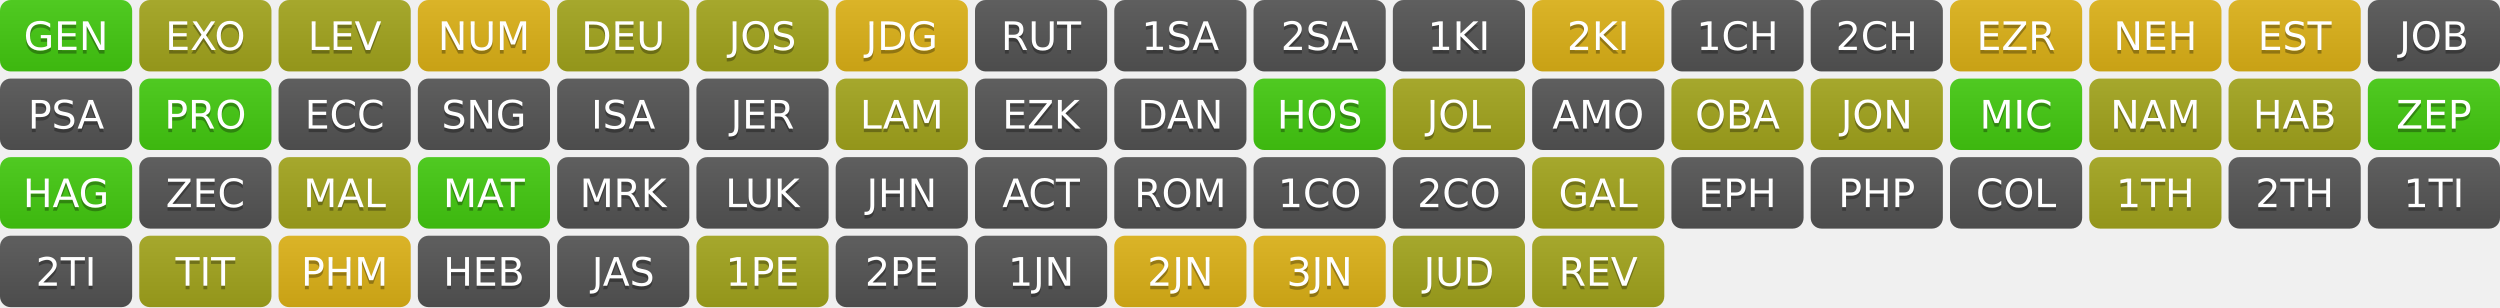
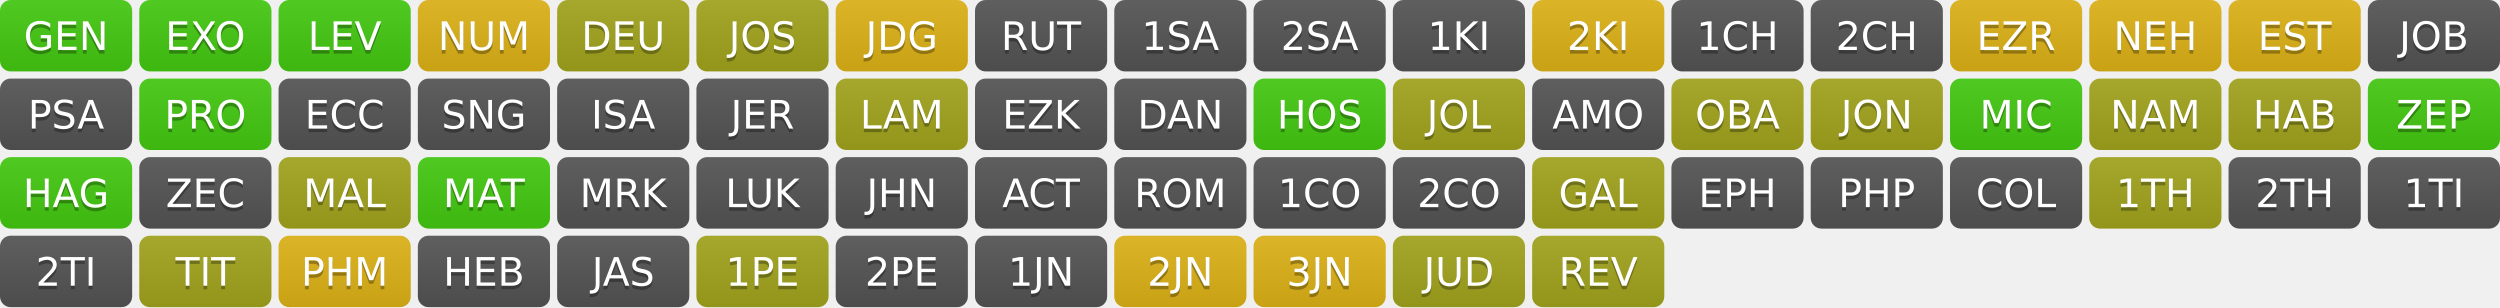
<svg xmlns="http://www.w3.org/2000/svg" width="700" height="86" role="img" aria-label="Progress">
  <linearGradient id="s" x2="0" y2="100%">
    <stop offset="0" stop-color="#bbb" stop-opacity=".1" />
    <stop offset="1" stop-opacity=".1" />
  </linearGradient>
  <clipPath id="r">
    <rect width="37" height="20" rx="3" fill="#fff" />
  </clipPath>
  <g transform="translate(0,0)">
    <g clip-path="url(#r)">
      <rect width="0" height="20" fill="#4c1" />
      <rect x="0" width="37" height="20" fill="#4c1" />
      <rect width="37" height="20" fill="url(#s)" />
    </g>
    <g fill="#fff" text-anchor="middle" font-family="Verdana,Geneva,DejaVu Sans,sans-serif" text-rendering="geometricPrecision" font-size="110">
      <text aria-hidden="true" x="185" y="150" fill="#010101" fill-opacity=".3" transform="scale(.1)" textLength="270">GEN</text>
      <text x="185" y="140" transform="scale(.1)" fill="#fff" textLength="270">GEN</text>
    </g>
  </g>
  <g transform="translate(39,0)">
    <g clip-path="url(#r)">
-       <rect width="0" height="20" fill="#a4a61d" />
-       <rect x="0" width="37" height="20" fill="#a4a61d" />
+       <rect width="0" height="20" fill="#4c1" />
+       <rect x="0" width="37" height="20" fill="#4c1" />
      <rect width="37" height="20" fill="url(#s)" />
    </g>
    <g fill="#fff" text-anchor="middle" font-family="Verdana,Geneva,DejaVu Sans,sans-serif" text-rendering="geometricPrecision" font-size="110">
      <text aria-hidden="true" x="185" y="150" fill="#010101" fill-opacity=".3" transform="scale(.1)" textLength="270">EXO</text>
      <text x="185" y="140" transform="scale(.1)" fill="#fff" textLength="270">EXO</text>
    </g>
  </g>
  <g transform="translate(78,0)">
    <g clip-path="url(#r)">
-       <rect width="0" height="20" fill="#a4a61d" />
-       <rect x="0" width="37" height="20" fill="#a4a61d" />
+       <rect width="0" height="20" fill="#4c1" />
+       <rect x="0" width="37" height="20" fill="#4c1" />
      <rect width="37" height="20" fill="url(#s)" />
    </g>
    <g fill="#fff" text-anchor="middle" font-family="Verdana,Geneva,DejaVu Sans,sans-serif" text-rendering="geometricPrecision" font-size="110">
      <text aria-hidden="true" x="185" y="150" fill="#010101" fill-opacity=".3" transform="scale(.1)" textLength="270">LEV</text>
      <text x="185" y="140" transform="scale(.1)" fill="#fff" textLength="270">LEV</text>
    </g>
  </g>
  <g transform="translate(117,0)">
    <g clip-path="url(#r)">
      <rect width="0" height="20" fill="#dfb317" />
      <rect x="0" width="37" height="20" fill="#dfb317" />
      <rect width="37" height="20" fill="url(#s)" />
    </g>
    <g fill="#fff" text-anchor="middle" font-family="Verdana,Geneva,DejaVu Sans,sans-serif" text-rendering="geometricPrecision" font-size="110">
      <text aria-hidden="true" x="185" y="150" fill="#010101" fill-opacity=".3" transform="scale(.1)" textLength="270">NUM</text>
      <text x="185" y="140" transform="scale(.1)" fill="#fff" textLength="270">NUM</text>
    </g>
  </g>
  <g transform="translate(156,0)">
    <g clip-path="url(#r)">
      <rect width="0" height="20" fill="#a4a61d" />
      <rect x="0" width="37" height="20" fill="#a4a61d" />
      <rect width="37" height="20" fill="url(#s)" />
    </g>
    <g fill="#fff" text-anchor="middle" font-family="Verdana,Geneva,DejaVu Sans,sans-serif" text-rendering="geometricPrecision" font-size="110">
      <text aria-hidden="true" x="185" y="150" fill="#010101" fill-opacity=".3" transform="scale(.1)" textLength="270">DEU</text>
      <text x="185" y="140" transform="scale(.1)" fill="#fff" textLength="270">DEU</text>
    </g>
  </g>
  <g transform="translate(195,0)">
    <g clip-path="url(#r)">
      <rect width="0" height="20" fill="#a4a61d" />
      <rect x="0" width="37" height="20" fill="#a4a61d" />
      <rect width="37" height="20" fill="url(#s)" />
    </g>
    <g fill="#fff" text-anchor="middle" font-family="Verdana,Geneva,DejaVu Sans,sans-serif" text-rendering="geometricPrecision" font-size="110">
      <text aria-hidden="true" x="185" y="150" fill="#010101" fill-opacity=".3" transform="scale(.1)" textLength="270">JOS</text>
      <text x="185" y="140" transform="scale(.1)" fill="#fff" textLength="270">JOS</text>
    </g>
  </g>
  <g transform="translate(234,0)">
    <g clip-path="url(#r)">
      <rect width="0" height="20" fill="#dfb317" />
      <rect x="0" width="37" height="20" fill="#dfb317" />
      <rect width="37" height="20" fill="url(#s)" />
    </g>
    <g fill="#fff" text-anchor="middle" font-family="Verdana,Geneva,DejaVu Sans,sans-serif" text-rendering="geometricPrecision" font-size="110">
      <text aria-hidden="true" x="185" y="150" fill="#010101" fill-opacity=".3" transform="scale(.1)" textLength="270">JDG</text>
      <text x="185" y="140" transform="scale(.1)" fill="#fff" textLength="270">JDG</text>
    </g>
  </g>
  <g transform="translate(273,0)">
    <g clip-path="url(#r)">
      <rect width="0" height="20" fill="#555" />
      <rect x="0" width="37" height="20" fill="#555" />
      <rect width="37" height="20" fill="url(#s)" />
    </g>
    <g fill="#fff" text-anchor="middle" font-family="Verdana,Geneva,DejaVu Sans,sans-serif" text-rendering="geometricPrecision" font-size="110">
      <text aria-hidden="true" x="185" y="150" fill="#010101" fill-opacity=".3" transform="scale(.1)" textLength="270">RUT</text>
      <text x="185" y="140" transform="scale(.1)" fill="#fff" textLength="270">RUT</text>
    </g>
  </g>
  <g transform="translate(312,0)">
    <g clip-path="url(#r)">
      <rect width="0" height="20" fill="#555" />
      <rect x="0" width="37" height="20" fill="#555" />
      <rect width="37" height="20" fill="url(#s)" />
    </g>
    <g fill="#fff" text-anchor="middle" font-family="Verdana,Geneva,DejaVu Sans,sans-serif" text-rendering="geometricPrecision" font-size="110">
      <text aria-hidden="true" x="185" y="150" fill="#010101" fill-opacity=".3" transform="scale(.1)" textLength="270">1SA</text>
      <text x="185" y="140" transform="scale(.1)" fill="#fff" textLength="270">1SA</text>
    </g>
  </g>
  <g transform="translate(351,0)">
    <g clip-path="url(#r)">
      <rect width="0" height="20" fill="#555" />
      <rect x="0" width="37" height="20" fill="#555" />
      <rect width="37" height="20" fill="url(#s)" />
    </g>
    <g fill="#fff" text-anchor="middle" font-family="Verdana,Geneva,DejaVu Sans,sans-serif" text-rendering="geometricPrecision" font-size="110">
      <text aria-hidden="true" x="185" y="150" fill="#010101" fill-opacity=".3" transform="scale(.1)" textLength="270">2SA</text>
      <text x="185" y="140" transform="scale(.1)" fill="#fff" textLength="270">2SA</text>
    </g>
  </g>
  <g transform="translate(390,0)">
    <g clip-path="url(#r)">
      <rect width="0" height="20" fill="#555" />
      <rect x="0" width="37" height="20" fill="#555" />
      <rect width="37" height="20" fill="url(#s)" />
    </g>
    <g fill="#fff" text-anchor="middle" font-family="Verdana,Geneva,DejaVu Sans,sans-serif" text-rendering="geometricPrecision" font-size="110">
      <text aria-hidden="true" x="185" y="150" fill="#010101" fill-opacity=".3" transform="scale(.1)" textLength="270">1KI</text>
      <text x="185" y="140" transform="scale(.1)" fill="#fff" textLength="270">1KI</text>
    </g>
  </g>
  <g transform="translate(429,0)">
    <g clip-path="url(#r)">
      <rect width="0" height="20" fill="#dfb317" />
      <rect x="0" width="37" height="20" fill="#dfb317" />
      <rect width="37" height="20" fill="url(#s)" />
    </g>
    <g fill="#fff" text-anchor="middle" font-family="Verdana,Geneva,DejaVu Sans,sans-serif" text-rendering="geometricPrecision" font-size="110">
      <text aria-hidden="true" x="185" y="150" fill="#010101" fill-opacity=".3" transform="scale(.1)" textLength="270">2KI</text>
      <text x="185" y="140" transform="scale(.1)" fill="#fff" textLength="270">2KI</text>
    </g>
  </g>
  <g transform="translate(468,0)">
    <g clip-path="url(#r)">
      <rect width="0" height="20" fill="#555" />
      <rect x="0" width="37" height="20" fill="#555" />
      <rect width="37" height="20" fill="url(#s)" />
    </g>
    <g fill="#fff" text-anchor="middle" font-family="Verdana,Geneva,DejaVu Sans,sans-serif" text-rendering="geometricPrecision" font-size="110">
      <text aria-hidden="true" x="185" y="150" fill="#010101" fill-opacity=".3" transform="scale(.1)" textLength="270">1CH</text>
      <text x="185" y="140" transform="scale(.1)" fill="#fff" textLength="270">1CH</text>
    </g>
  </g>
  <g transform="translate(507,0)">
    <g clip-path="url(#r)">
      <rect width="0" height="20" fill="#555" />
      <rect x="0" width="37" height="20" fill="#555" />
      <rect width="37" height="20" fill="url(#s)" />
    </g>
    <g fill="#fff" text-anchor="middle" font-family="Verdana,Geneva,DejaVu Sans,sans-serif" text-rendering="geometricPrecision" font-size="110">
      <text aria-hidden="true" x="185" y="150" fill="#010101" fill-opacity=".3" transform="scale(.1)" textLength="270">2CH</text>
      <text x="185" y="140" transform="scale(.1)" fill="#fff" textLength="270">2CH</text>
    </g>
  </g>
  <g transform="translate(546,0)">
    <g clip-path="url(#r)">
      <rect width="0" height="20" fill="#dfb317" />
      <rect x="0" width="37" height="20" fill="#dfb317" />
      <rect width="37" height="20" fill="url(#s)" />
    </g>
    <g fill="#fff" text-anchor="middle" font-family="Verdana,Geneva,DejaVu Sans,sans-serif" text-rendering="geometricPrecision" font-size="110">
      <text aria-hidden="true" x="185" y="150" fill="#010101" fill-opacity=".3" transform="scale(.1)" textLength="270">EZR</text>
      <text x="185" y="140" transform="scale(.1)" fill="#fff" textLength="270">EZR</text>
    </g>
  </g>
  <g transform="translate(585,0)">
    <g clip-path="url(#r)">
      <rect width="0" height="20" fill="#dfb317" />
      <rect x="0" width="37" height="20" fill="#dfb317" />
      <rect width="37" height="20" fill="url(#s)" />
    </g>
    <g fill="#fff" text-anchor="middle" font-family="Verdana,Geneva,DejaVu Sans,sans-serif" text-rendering="geometricPrecision" font-size="110">
      <text aria-hidden="true" x="185" y="150" fill="#010101" fill-opacity=".3" transform="scale(.1)" textLength="270">NEH</text>
      <text x="185" y="140" transform="scale(.1)" fill="#fff" textLength="270">NEH</text>
    </g>
  </g>
  <g transform="translate(624,0)">
    <g clip-path="url(#r)">
      <rect width="0" height="20" fill="#dfb317" />
      <rect x="0" width="37" height="20" fill="#dfb317" />
      <rect width="37" height="20" fill="url(#s)" />
    </g>
    <g fill="#fff" text-anchor="middle" font-family="Verdana,Geneva,DejaVu Sans,sans-serif" text-rendering="geometricPrecision" font-size="110">
      <text aria-hidden="true" x="185" y="150" fill="#010101" fill-opacity=".3" transform="scale(.1)" textLength="270">EST</text>
      <text x="185" y="140" transform="scale(.1)" fill="#fff" textLength="270">EST</text>
    </g>
  </g>
  <g transform="translate(663,0)">
    <g clip-path="url(#r)">
      <rect width="0" height="20" fill="#555" />
      <rect x="0" width="37" height="20" fill="#555" />
      <rect width="37" height="20" fill="url(#s)" />
    </g>
    <g fill="#fff" text-anchor="middle" font-family="Verdana,Geneva,DejaVu Sans,sans-serif" text-rendering="geometricPrecision" font-size="110">
      <text aria-hidden="true" x="185" y="150" fill="#010101" fill-opacity=".3" transform="scale(.1)" textLength="270">JOB</text>
      <text x="185" y="140" transform="scale(.1)" fill="#fff" textLength="270">JOB</text>
    </g>
  </g>
  <g transform="translate(0,22)">
    <g clip-path="url(#r)">
      <rect width="0" height="20" fill="#555" />
      <rect x="0" width="37" height="20" fill="#555" />
      <rect width="37" height="20" fill="url(#s)" />
    </g>
    <g fill="#fff" text-anchor="middle" font-family="Verdana,Geneva,DejaVu Sans,sans-serif" text-rendering="geometricPrecision" font-size="110">
      <text aria-hidden="true" x="185" y="150" fill="#010101" fill-opacity=".3" transform="scale(.1)" textLength="270">PSA</text>
      <text x="185" y="140" transform="scale(.1)" fill="#fff" textLength="270">PSA</text>
    </g>
  </g>
  <g transform="translate(39,22)">
    <g clip-path="url(#r)">
      <rect width="0" height="20" fill="#4c1" />
      <rect x="0" width="37" height="20" fill="#4c1" />
      <rect width="37" height="20" fill="url(#s)" />
    </g>
    <g fill="#fff" text-anchor="middle" font-family="Verdana,Geneva,DejaVu Sans,sans-serif" text-rendering="geometricPrecision" font-size="110">
      <text aria-hidden="true" x="185" y="150" fill="#010101" fill-opacity=".3" transform="scale(.1)" textLength="270">PRO</text>
      <text x="185" y="140" transform="scale(.1)" fill="#fff" textLength="270">PRO</text>
    </g>
  </g>
  <g transform="translate(78,22)">
    <g clip-path="url(#r)">
      <rect width="0" height="20" fill="#555" />
      <rect x="0" width="37" height="20" fill="#555" />
      <rect width="37" height="20" fill="url(#s)" />
    </g>
    <g fill="#fff" text-anchor="middle" font-family="Verdana,Geneva,DejaVu Sans,sans-serif" text-rendering="geometricPrecision" font-size="110">
      <text aria-hidden="true" x="185" y="150" fill="#010101" fill-opacity=".3" transform="scale(.1)" textLength="270">ECC</text>
      <text x="185" y="140" transform="scale(.1)" fill="#fff" textLength="270">ECC</text>
    </g>
  </g>
  <g transform="translate(117,22)">
    <g clip-path="url(#r)">
      <rect width="0" height="20" fill="#555" />
      <rect x="0" width="37" height="20" fill="#555" />
      <rect width="37" height="20" fill="url(#s)" />
    </g>
    <g fill="#fff" text-anchor="middle" font-family="Verdana,Geneva,DejaVu Sans,sans-serif" text-rendering="geometricPrecision" font-size="110">
      <text aria-hidden="true" x="185" y="150" fill="#010101" fill-opacity=".3" transform="scale(.1)" textLength="270">SNG</text>
      <text x="185" y="140" transform="scale(.1)" fill="#fff" textLength="270">SNG</text>
    </g>
  </g>
  <g transform="translate(156,22)">
    <g clip-path="url(#r)">
      <rect width="0" height="20" fill="#555" />
      <rect x="0" width="37" height="20" fill="#555" />
      <rect width="37" height="20" fill="url(#s)" />
    </g>
    <g fill="#fff" text-anchor="middle" font-family="Verdana,Geneva,DejaVu Sans,sans-serif" text-rendering="geometricPrecision" font-size="110">
      <text aria-hidden="true" x="185" y="150" fill="#010101" fill-opacity=".3" transform="scale(.1)" textLength="270">ISA</text>
      <text x="185" y="140" transform="scale(.1)" fill="#fff" textLength="270">ISA</text>
    </g>
  </g>
  <g transform="translate(195,22)">
    <g clip-path="url(#r)">
      <rect width="0" height="20" fill="#555" />
      <rect x="0" width="37" height="20" fill="#555" />
      <rect width="37" height="20" fill="url(#s)" />
    </g>
    <g fill="#fff" text-anchor="middle" font-family="Verdana,Geneva,DejaVu Sans,sans-serif" text-rendering="geometricPrecision" font-size="110">
      <text aria-hidden="true" x="185" y="150" fill="#010101" fill-opacity=".3" transform="scale(.1)" textLength="270">JER</text>
      <text x="185" y="140" transform="scale(.1)" fill="#fff" textLength="270">JER</text>
    </g>
  </g>
  <g transform="translate(234,22)">
    <g clip-path="url(#r)">
      <rect width="0" height="20" fill="#a4a61d" />
      <rect x="0" width="37" height="20" fill="#a4a61d" />
      <rect width="37" height="20" fill="url(#s)" />
    </g>
    <g fill="#fff" text-anchor="middle" font-family="Verdana,Geneva,DejaVu Sans,sans-serif" text-rendering="geometricPrecision" font-size="110">
      <text aria-hidden="true" x="185" y="150" fill="#010101" fill-opacity=".3" transform="scale(.1)" textLength="270">LAM</text>
      <text x="185" y="140" transform="scale(.1)" fill="#fff" textLength="270">LAM</text>
    </g>
  </g>
  <g transform="translate(273,22)">
    <g clip-path="url(#r)">
      <rect width="0" height="20" fill="#555" />
      <rect x="0" width="37" height="20" fill="#555" />
      <rect width="37" height="20" fill="url(#s)" />
    </g>
    <g fill="#fff" text-anchor="middle" font-family="Verdana,Geneva,DejaVu Sans,sans-serif" text-rendering="geometricPrecision" font-size="110">
      <text aria-hidden="true" x="185" y="150" fill="#010101" fill-opacity=".3" transform="scale(.1)" textLength="270">EZK</text>
      <text x="185" y="140" transform="scale(.1)" fill="#fff" textLength="270">EZK</text>
    </g>
  </g>
  <g transform="translate(312,22)">
    <g clip-path="url(#r)">
      <rect width="0" height="20" fill="#555" />
      <rect x="0" width="37" height="20" fill="#555" />
      <rect width="37" height="20" fill="url(#s)" />
    </g>
    <g fill="#fff" text-anchor="middle" font-family="Verdana,Geneva,DejaVu Sans,sans-serif" text-rendering="geometricPrecision" font-size="110">
      <text aria-hidden="true" x="185" y="150" fill="#010101" fill-opacity=".3" transform="scale(.1)" textLength="270">DAN</text>
      <text x="185" y="140" transform="scale(.1)" fill="#fff" textLength="270">DAN</text>
    </g>
  </g>
  <g transform="translate(351,22)">
    <g clip-path="url(#r)">
      <rect width="0" height="20" fill="#4c1" />
      <rect x="0" width="37" height="20" fill="#4c1" />
      <rect width="37" height="20" fill="url(#s)" />
    </g>
    <g fill="#fff" text-anchor="middle" font-family="Verdana,Geneva,DejaVu Sans,sans-serif" text-rendering="geometricPrecision" font-size="110">
      <text aria-hidden="true" x="185" y="150" fill="#010101" fill-opacity=".3" transform="scale(.1)" textLength="270">HOS</text>
      <text x="185" y="140" transform="scale(.1)" fill="#fff" textLength="270">HOS</text>
    </g>
  </g>
  <g transform="translate(390,22)">
    <g clip-path="url(#r)">
      <rect width="0" height="20" fill="#a4a61d" />
      <rect x="0" width="37" height="20" fill="#a4a61d" />
      <rect width="37" height="20" fill="url(#s)" />
    </g>
    <g fill="#fff" text-anchor="middle" font-family="Verdana,Geneva,DejaVu Sans,sans-serif" text-rendering="geometricPrecision" font-size="110">
      <text aria-hidden="true" x="185" y="150" fill="#010101" fill-opacity=".3" transform="scale(.1)" textLength="270">JOL</text>
      <text x="185" y="140" transform="scale(.1)" fill="#fff" textLength="270">JOL</text>
    </g>
  </g>
  <g transform="translate(429,22)">
    <g clip-path="url(#r)">
      <rect width="0" height="20" fill="#555" />
      <rect x="0" width="37" height="20" fill="#555" />
      <rect width="37" height="20" fill="url(#s)" />
    </g>
    <g fill="#fff" text-anchor="middle" font-family="Verdana,Geneva,DejaVu Sans,sans-serif" text-rendering="geometricPrecision" font-size="110">
      <text aria-hidden="true" x="185" y="150" fill="#010101" fill-opacity=".3" transform="scale(.1)" textLength="270">AMO</text>
      <text x="185" y="140" transform="scale(.1)" fill="#fff" textLength="270">AMO</text>
    </g>
  </g>
  <g transform="translate(468,22)">
    <g clip-path="url(#r)">
      <rect width="0" height="20" fill="#a4a61d" />
      <rect x="0" width="37" height="20" fill="#a4a61d" />
      <rect width="37" height="20" fill="url(#s)" />
    </g>
    <g fill="#fff" text-anchor="middle" font-family="Verdana,Geneva,DejaVu Sans,sans-serif" text-rendering="geometricPrecision" font-size="110">
      <text aria-hidden="true" x="185" y="150" fill="#010101" fill-opacity=".3" transform="scale(.1)" textLength="270">OBA</text>
      <text x="185" y="140" transform="scale(.1)" fill="#fff" textLength="270">OBA</text>
    </g>
  </g>
  <g transform="translate(507,22)">
    <g clip-path="url(#r)">
      <rect width="0" height="20" fill="#a4a61d" />
      <rect x="0" width="37" height="20" fill="#a4a61d" />
      <rect width="37" height="20" fill="url(#s)" />
    </g>
    <g fill="#fff" text-anchor="middle" font-family="Verdana,Geneva,DejaVu Sans,sans-serif" text-rendering="geometricPrecision" font-size="110">
      <text aria-hidden="true" x="185" y="150" fill="#010101" fill-opacity=".3" transform="scale(.1)" textLength="270">JON</text>
      <text x="185" y="140" transform="scale(.1)" fill="#fff" textLength="270">JON</text>
    </g>
  </g>
  <g transform="translate(546,22)">
    <g clip-path="url(#r)">
      <rect width="0" height="20" fill="#4c1" />
      <rect x="0" width="37" height="20" fill="#4c1" />
      <rect width="37" height="20" fill="url(#s)" />
    </g>
    <g fill="#fff" text-anchor="middle" font-family="Verdana,Geneva,DejaVu Sans,sans-serif" text-rendering="geometricPrecision" font-size="110">
      <text aria-hidden="true" x="185" y="150" fill="#010101" fill-opacity=".3" transform="scale(.1)" textLength="270">MIC</text>
      <text x="185" y="140" transform="scale(.1)" fill="#fff" textLength="270">MIC</text>
    </g>
  </g>
  <g transform="translate(585,22)">
    <g clip-path="url(#r)">
      <rect width="0" height="20" fill="#a4a61d" />
      <rect x="0" width="37" height="20" fill="#a4a61d" />
      <rect width="37" height="20" fill="url(#s)" />
    </g>
    <g fill="#fff" text-anchor="middle" font-family="Verdana,Geneva,DejaVu Sans,sans-serif" text-rendering="geometricPrecision" font-size="110">
      <text aria-hidden="true" x="185" y="150" fill="#010101" fill-opacity=".3" transform="scale(.1)" textLength="270">NAM</text>
      <text x="185" y="140" transform="scale(.1)" fill="#fff" textLength="270">NAM</text>
    </g>
  </g>
  <g transform="translate(624,22)">
    <g clip-path="url(#r)">
      <rect width="0" height="20" fill="#a4a61d" />
      <rect x="0" width="37" height="20" fill="#a4a61d" />
      <rect width="37" height="20" fill="url(#s)" />
    </g>
    <g fill="#fff" text-anchor="middle" font-family="Verdana,Geneva,DejaVu Sans,sans-serif" text-rendering="geometricPrecision" font-size="110">
      <text aria-hidden="true" x="185" y="150" fill="#010101" fill-opacity=".3" transform="scale(.1)" textLength="270">HAB</text>
      <text x="185" y="140" transform="scale(.1)" fill="#fff" textLength="270">HAB</text>
    </g>
  </g>
  <g transform="translate(663,22)">
    <g clip-path="url(#r)">
      <rect width="0" height="20" fill="#4c1" />
      <rect x="0" width="37" height="20" fill="#4c1" />
      <rect width="37" height="20" fill="url(#s)" />
    </g>
    <g fill="#fff" text-anchor="middle" font-family="Verdana,Geneva,DejaVu Sans,sans-serif" text-rendering="geometricPrecision" font-size="110">
      <text aria-hidden="true" x="185" y="150" fill="#010101" fill-opacity=".3" transform="scale(.1)" textLength="270">ZEP</text>
      <text x="185" y="140" transform="scale(.1)" fill="#fff" textLength="270">ZEP</text>
    </g>
  </g>
  <g transform="translate(0,44)">
    <g clip-path="url(#r)">
      <rect width="0" height="20" fill="#4c1" />
      <rect x="0" width="37" height="20" fill="#4c1" />
      <rect width="37" height="20" fill="url(#s)" />
    </g>
    <g fill="#fff" text-anchor="middle" font-family="Verdana,Geneva,DejaVu Sans,sans-serif" text-rendering="geometricPrecision" font-size="110">
      <text aria-hidden="true" x="185" y="150" fill="#010101" fill-opacity=".3" transform="scale(.1)" textLength="270">HAG</text>
      <text x="185" y="140" transform="scale(.1)" fill="#fff" textLength="270">HAG</text>
    </g>
  </g>
  <g transform="translate(39,44)">
    <g clip-path="url(#r)">
      <rect width="0" height="20" fill="#555" />
      <rect x="0" width="37" height="20" fill="#555" />
      <rect width="37" height="20" fill="url(#s)" />
    </g>
    <g fill="#fff" text-anchor="middle" font-family="Verdana,Geneva,DejaVu Sans,sans-serif" text-rendering="geometricPrecision" font-size="110">
      <text aria-hidden="true" x="185" y="150" fill="#010101" fill-opacity=".3" transform="scale(.1)" textLength="270">ZEC</text>
      <text x="185" y="140" transform="scale(.1)" fill="#fff" textLength="270">ZEC</text>
    </g>
  </g>
  <g transform="translate(78,44)">
    <g clip-path="url(#r)">
      <rect width="0" height="20" fill="#a4a61d" />
      <rect x="0" width="37" height="20" fill="#a4a61d" />
      <rect width="37" height="20" fill="url(#s)" />
    </g>
    <g fill="#fff" text-anchor="middle" font-family="Verdana,Geneva,DejaVu Sans,sans-serif" text-rendering="geometricPrecision" font-size="110">
      <text aria-hidden="true" x="185" y="150" fill="#010101" fill-opacity=".3" transform="scale(.1)" textLength="270">MAL</text>
      <text x="185" y="140" transform="scale(.1)" fill="#fff" textLength="270">MAL</text>
    </g>
  </g>
  <g transform="translate(117,44)">
    <g clip-path="url(#r)">
      <rect width="0" height="20" fill="#4c1" />
      <rect x="0" width="37" height="20" fill="#4c1" />
      <rect width="37" height="20" fill="url(#s)" />
    </g>
    <g fill="#fff" text-anchor="middle" font-family="Verdana,Geneva,DejaVu Sans,sans-serif" text-rendering="geometricPrecision" font-size="110">
      <text aria-hidden="true" x="185" y="150" fill="#010101" fill-opacity=".3" transform="scale(.1)" textLength="270">MAT</text>
      <text x="185" y="140" transform="scale(.1)" fill="#fff" textLength="270">MAT</text>
    </g>
  </g>
  <g transform="translate(156,44)">
    <g clip-path="url(#r)">
      <rect width="0" height="20" fill="#555" />
      <rect x="0" width="37" height="20" fill="#555" />
      <rect width="37" height="20" fill="url(#s)" />
    </g>
    <g fill="#fff" text-anchor="middle" font-family="Verdana,Geneva,DejaVu Sans,sans-serif" text-rendering="geometricPrecision" font-size="110">
      <text aria-hidden="true" x="185" y="150" fill="#010101" fill-opacity=".3" transform="scale(.1)" textLength="270">MRK</text>
      <text x="185" y="140" transform="scale(.1)" fill="#fff" textLength="270">MRK</text>
    </g>
  </g>
  <g transform="translate(195,44)">
    <g clip-path="url(#r)">
      <rect width="0" height="20" fill="#555" />
      <rect x="0" width="37" height="20" fill="#555" />
      <rect width="37" height="20" fill="url(#s)" />
    </g>
    <g fill="#fff" text-anchor="middle" font-family="Verdana,Geneva,DejaVu Sans,sans-serif" text-rendering="geometricPrecision" font-size="110">
      <text aria-hidden="true" x="185" y="150" fill="#010101" fill-opacity=".3" transform="scale(.1)" textLength="270">LUK</text>
      <text x="185" y="140" transform="scale(.1)" fill="#fff" textLength="270">LUK</text>
    </g>
  </g>
  <g transform="translate(234,44)">
    <g clip-path="url(#r)">
      <rect width="0" height="20" fill="#555" />
      <rect x="0" width="37" height="20" fill="#555" />
      <rect width="37" height="20" fill="url(#s)" />
    </g>
    <g fill="#fff" text-anchor="middle" font-family="Verdana,Geneva,DejaVu Sans,sans-serif" text-rendering="geometricPrecision" font-size="110">
      <text aria-hidden="true" x="185" y="150" fill="#010101" fill-opacity=".3" transform="scale(.1)" textLength="270">JHN</text>
      <text x="185" y="140" transform="scale(.1)" fill="#fff" textLength="270">JHN</text>
    </g>
  </g>
  <g transform="translate(273,44)">
    <g clip-path="url(#r)">
      <rect width="0" height="20" fill="#555" />
      <rect x="0" width="37" height="20" fill="#555" />
      <rect width="37" height="20" fill="url(#s)" />
    </g>
    <g fill="#fff" text-anchor="middle" font-family="Verdana,Geneva,DejaVu Sans,sans-serif" text-rendering="geometricPrecision" font-size="110">
      <text aria-hidden="true" x="185" y="150" fill="#010101" fill-opacity=".3" transform="scale(.1)" textLength="270">ACT</text>
      <text x="185" y="140" transform="scale(.1)" fill="#fff" textLength="270">ACT</text>
    </g>
  </g>
  <g transform="translate(312,44)">
    <g clip-path="url(#r)">
      <rect width="0" height="20" fill="#555" />
      <rect x="0" width="37" height="20" fill="#555" />
      <rect width="37" height="20" fill="url(#s)" />
    </g>
    <g fill="#fff" text-anchor="middle" font-family="Verdana,Geneva,DejaVu Sans,sans-serif" text-rendering="geometricPrecision" font-size="110">
      <text aria-hidden="true" x="185" y="150" fill="#010101" fill-opacity=".3" transform="scale(.1)" textLength="270">ROM</text>
      <text x="185" y="140" transform="scale(.1)" fill="#fff" textLength="270">ROM</text>
    </g>
  </g>
  <g transform="translate(351,44)">
    <g clip-path="url(#r)">
      <rect width="0" height="20" fill="#555" />
      <rect x="0" width="37" height="20" fill="#555" />
      <rect width="37" height="20" fill="url(#s)" />
    </g>
    <g fill="#fff" text-anchor="middle" font-family="Verdana,Geneva,DejaVu Sans,sans-serif" text-rendering="geometricPrecision" font-size="110">
      <text aria-hidden="true" x="185" y="150" fill="#010101" fill-opacity=".3" transform="scale(.1)" textLength="270">1CO</text>
      <text x="185" y="140" transform="scale(.1)" fill="#fff" textLength="270">1CO</text>
    </g>
  </g>
  <g transform="translate(390,44)">
    <g clip-path="url(#r)">
      <rect width="0" height="20" fill="#555" />
      <rect x="0" width="37" height="20" fill="#555" />
      <rect width="37" height="20" fill="url(#s)" />
    </g>
    <g fill="#fff" text-anchor="middle" font-family="Verdana,Geneva,DejaVu Sans,sans-serif" text-rendering="geometricPrecision" font-size="110">
      <text aria-hidden="true" x="185" y="150" fill="#010101" fill-opacity=".3" transform="scale(.1)" textLength="270">2CO</text>
      <text x="185" y="140" transform="scale(.1)" fill="#fff" textLength="270">2CO</text>
    </g>
  </g>
  <g transform="translate(429,44)">
    <g clip-path="url(#r)">
      <rect width="0" height="20" fill="#a4a61d" />
      <rect x="0" width="37" height="20" fill="#a4a61d" />
      <rect width="37" height="20" fill="url(#s)" />
    </g>
    <g fill="#fff" text-anchor="middle" font-family="Verdana,Geneva,DejaVu Sans,sans-serif" text-rendering="geometricPrecision" font-size="110">
      <text aria-hidden="true" x="185" y="150" fill="#010101" fill-opacity=".3" transform="scale(.1)" textLength="270">GAL</text>
      <text x="185" y="140" transform="scale(.1)" fill="#fff" textLength="270">GAL</text>
    </g>
  </g>
  <g transform="translate(468,44)">
    <g clip-path="url(#r)">
      <rect width="0" height="20" fill="#555" />
      <rect x="0" width="37" height="20" fill="#555" />
      <rect width="37" height="20" fill="url(#s)" />
    </g>
    <g fill="#fff" text-anchor="middle" font-family="Verdana,Geneva,DejaVu Sans,sans-serif" text-rendering="geometricPrecision" font-size="110">
      <text aria-hidden="true" x="185" y="150" fill="#010101" fill-opacity=".3" transform="scale(.1)" textLength="270">EPH</text>
      <text x="185" y="140" transform="scale(.1)" fill="#fff" textLength="270">EPH</text>
    </g>
  </g>
  <g transform="translate(507,44)">
    <g clip-path="url(#r)">
      <rect width="0" height="20" fill="#555" />
      <rect x="0" width="37" height="20" fill="#555" />
      <rect width="37" height="20" fill="url(#s)" />
    </g>
    <g fill="#fff" text-anchor="middle" font-family="Verdana,Geneva,DejaVu Sans,sans-serif" text-rendering="geometricPrecision" font-size="110">
      <text aria-hidden="true" x="185" y="150" fill="#010101" fill-opacity=".3" transform="scale(.1)" textLength="270">PHP</text>
      <text x="185" y="140" transform="scale(.1)" fill="#fff" textLength="270">PHP</text>
    </g>
  </g>
  <g transform="translate(546,44)">
    <g clip-path="url(#r)">
      <rect width="0" height="20" fill="#555" />
      <rect x="0" width="37" height="20" fill="#555" />
      <rect width="37" height="20" fill="url(#s)" />
    </g>
    <g fill="#fff" text-anchor="middle" font-family="Verdana,Geneva,DejaVu Sans,sans-serif" text-rendering="geometricPrecision" font-size="110">
      <text aria-hidden="true" x="185" y="150" fill="#010101" fill-opacity=".3" transform="scale(.1)" textLength="270">COL</text>
      <text x="185" y="140" transform="scale(.1)" fill="#fff" textLength="270">COL</text>
    </g>
  </g>
  <g transform="translate(585,44)">
    <g clip-path="url(#r)">
      <rect width="0" height="20" fill="#a4a61d" />
      <rect x="0" width="37" height="20" fill="#a4a61d" />
      <rect width="37" height="20" fill="url(#s)" />
    </g>
    <g fill="#fff" text-anchor="middle" font-family="Verdana,Geneva,DejaVu Sans,sans-serif" text-rendering="geometricPrecision" font-size="110">
      <text aria-hidden="true" x="185" y="150" fill="#010101" fill-opacity=".3" transform="scale(.1)" textLength="270">1TH</text>
      <text x="185" y="140" transform="scale(.1)" fill="#fff" textLength="270">1TH</text>
    </g>
  </g>
  <g transform="translate(624,44)">
    <g clip-path="url(#r)">
      <rect width="0" height="20" fill="#555" />
      <rect x="0" width="37" height="20" fill="#555" />
      <rect width="37" height="20" fill="url(#s)" />
    </g>
    <g fill="#fff" text-anchor="middle" font-family="Verdana,Geneva,DejaVu Sans,sans-serif" text-rendering="geometricPrecision" font-size="110">
      <text aria-hidden="true" x="185" y="150" fill="#010101" fill-opacity=".3" transform="scale(.1)" textLength="270">2TH</text>
      <text x="185" y="140" transform="scale(.1)" fill="#fff" textLength="270">2TH</text>
    </g>
  </g>
  <g transform="translate(663,44)">
    <g clip-path="url(#r)">
      <rect width="0" height="20" fill="#555" />
      <rect x="0" width="37" height="20" fill="#555" />
      <rect width="37" height="20" fill="url(#s)" />
    </g>
    <g fill="#fff" text-anchor="middle" font-family="Verdana,Geneva,DejaVu Sans,sans-serif" text-rendering="geometricPrecision" font-size="110">
      <text aria-hidden="true" x="185" y="150" fill="#010101" fill-opacity=".3" transform="scale(.1)" textLength="270">1TI</text>
      <text x="185" y="140" transform="scale(.1)" fill="#fff" textLength="270">1TI</text>
    </g>
  </g>
  <g transform="translate(0,66)">
    <g clip-path="url(#r)">
      <rect width="0" height="20" fill="#555" />
      <rect x="0" width="37" height="20" fill="#555" />
      <rect width="37" height="20" fill="url(#s)" />
    </g>
    <g fill="#fff" text-anchor="middle" font-family="Verdana,Geneva,DejaVu Sans,sans-serif" text-rendering="geometricPrecision" font-size="110">
      <text aria-hidden="true" x="185" y="150" fill="#010101" fill-opacity=".3" transform="scale(.1)" textLength="270">2TI</text>
      <text x="185" y="140" transform="scale(.1)" fill="#fff" textLength="270">2TI</text>
    </g>
  </g>
  <g transform="translate(39,66)">
    <g clip-path="url(#r)">
      <rect width="0" height="20" fill="#a4a61d" />
      <rect x="0" width="37" height="20" fill="#a4a61d" />
      <rect width="37" height="20" fill="url(#s)" />
    </g>
    <g fill="#fff" text-anchor="middle" font-family="Verdana,Geneva,DejaVu Sans,sans-serif" text-rendering="geometricPrecision" font-size="110">
      <text aria-hidden="true" x="185" y="150" fill="#010101" fill-opacity=".3" transform="scale(.1)" textLength="270">TIT</text>
      <text x="185" y="140" transform="scale(.1)" fill="#fff" textLength="270">TIT</text>
    </g>
  </g>
  <g transform="translate(78,66)">
    <g clip-path="url(#r)">
      <rect width="0" height="20" fill="#dfb317" />
      <rect x="0" width="37" height="20" fill="#dfb317" />
      <rect width="37" height="20" fill="url(#s)" />
    </g>
    <g fill="#fff" text-anchor="middle" font-family="Verdana,Geneva,DejaVu Sans,sans-serif" text-rendering="geometricPrecision" font-size="110">
      <text aria-hidden="true" x="185" y="150" fill="#010101" fill-opacity=".3" transform="scale(.1)" textLength="270">PHM</text>
      <text x="185" y="140" transform="scale(.1)" fill="#fff" textLength="270">PHM</text>
    </g>
  </g>
  <g transform="translate(117,66)">
    <g clip-path="url(#r)">
      <rect width="0" height="20" fill="#555" />
      <rect x="0" width="37" height="20" fill="#555" />
      <rect width="37" height="20" fill="url(#s)" />
    </g>
    <g fill="#fff" text-anchor="middle" font-family="Verdana,Geneva,DejaVu Sans,sans-serif" text-rendering="geometricPrecision" font-size="110">
      <text aria-hidden="true" x="185" y="150" fill="#010101" fill-opacity=".3" transform="scale(.1)" textLength="270">HEB</text>
      <text x="185" y="140" transform="scale(.1)" fill="#fff" textLength="270">HEB</text>
    </g>
  </g>
  <g transform="translate(156,66)">
    <g clip-path="url(#r)">
      <rect width="0" height="20" fill="#555" />
      <rect x="0" width="37" height="20" fill="#555" />
      <rect width="37" height="20" fill="url(#s)" />
    </g>
    <g fill="#fff" text-anchor="middle" font-family="Verdana,Geneva,DejaVu Sans,sans-serif" text-rendering="geometricPrecision" font-size="110">
      <text aria-hidden="true" x="185" y="150" fill="#010101" fill-opacity=".3" transform="scale(.1)" textLength="270">JAS</text>
      <text x="185" y="140" transform="scale(.1)" fill="#fff" textLength="270">JAS</text>
    </g>
  </g>
  <g transform="translate(195,66)">
    <g clip-path="url(#r)">
      <rect width="0" height="20" fill="#a4a61d" />
      <rect x="0" width="37" height="20" fill="#a4a61d" />
      <rect width="37" height="20" fill="url(#s)" />
    </g>
    <g fill="#fff" text-anchor="middle" font-family="Verdana,Geneva,DejaVu Sans,sans-serif" text-rendering="geometricPrecision" font-size="110">
      <text aria-hidden="true" x="185" y="150" fill="#010101" fill-opacity=".3" transform="scale(.1)" textLength="270">1PE</text>
      <text x="185" y="140" transform="scale(.1)" fill="#fff" textLength="270">1PE</text>
    </g>
  </g>
  <g transform="translate(234,66)">
    <g clip-path="url(#r)">
      <rect width="0" height="20" fill="#555" />
      <rect x="0" width="37" height="20" fill="#555" />
      <rect width="37" height="20" fill="url(#s)" />
    </g>
    <g fill="#fff" text-anchor="middle" font-family="Verdana,Geneva,DejaVu Sans,sans-serif" text-rendering="geometricPrecision" font-size="110">
      <text aria-hidden="true" x="185" y="150" fill="#010101" fill-opacity=".3" transform="scale(.1)" textLength="270">2PE</text>
      <text x="185" y="140" transform="scale(.1)" fill="#fff" textLength="270">2PE</text>
    </g>
  </g>
  <g transform="translate(273,66)">
    <g clip-path="url(#r)">
      <rect width="0" height="20" fill="#555" />
      <rect x="0" width="37" height="20" fill="#555" />
      <rect width="37" height="20" fill="url(#s)" />
    </g>
    <g fill="#fff" text-anchor="middle" font-family="Verdana,Geneva,DejaVu Sans,sans-serif" text-rendering="geometricPrecision" font-size="110">
      <text aria-hidden="true" x="185" y="150" fill="#010101" fill-opacity=".3" transform="scale(.1)" textLength="270">1JN</text>
      <text x="185" y="140" transform="scale(.1)" fill="#fff" textLength="270">1JN</text>
    </g>
  </g>
  <g transform="translate(312,66)">
    <g clip-path="url(#r)">
      <rect width="0" height="20" fill="#dfb317" />
      <rect x="0" width="37" height="20" fill="#dfb317" />
      <rect width="37" height="20" fill="url(#s)" />
    </g>
    <g fill="#fff" text-anchor="middle" font-family="Verdana,Geneva,DejaVu Sans,sans-serif" text-rendering="geometricPrecision" font-size="110">
      <text aria-hidden="true" x="185" y="150" fill="#010101" fill-opacity=".3" transform="scale(.1)" textLength="270">2JN</text>
      <text x="185" y="140" transform="scale(.1)" fill="#fff" textLength="270">2JN</text>
    </g>
  </g>
  <g transform="translate(351,66)">
    <g clip-path="url(#r)">
      <rect width="0" height="20" fill="#dfb317" />
      <rect x="0" width="37" height="20" fill="#dfb317" />
      <rect width="37" height="20" fill="url(#s)" />
    </g>
    <g fill="#fff" text-anchor="middle" font-family="Verdana,Geneva,DejaVu Sans,sans-serif" text-rendering="geometricPrecision" font-size="110">
      <text aria-hidden="true" x="185" y="150" fill="#010101" fill-opacity=".3" transform="scale(.1)" textLength="270">3JN</text>
      <text x="185" y="140" transform="scale(.1)" fill="#fff" textLength="270">3JN</text>
    </g>
  </g>
  <g transform="translate(390,66)">
    <g clip-path="url(#r)">
      <rect width="0" height="20" fill="#a4a61d" />
      <rect x="0" width="37" height="20" fill="#a4a61d" />
      <rect width="37" height="20" fill="url(#s)" />
    </g>
    <g fill="#fff" text-anchor="middle" font-family="Verdana,Geneva,DejaVu Sans,sans-serif" text-rendering="geometricPrecision" font-size="110">
      <text aria-hidden="true" x="185" y="150" fill="#010101" fill-opacity=".3" transform="scale(.1)" textLength="270">JUD</text>
      <text x="185" y="140" transform="scale(.1)" fill="#fff" textLength="270">JUD</text>
    </g>
  </g>
  <g transform="translate(429,66)">
    <g clip-path="url(#r)">
      <rect width="0" height="20" fill="#a4a61d" />
      <rect x="0" width="37" height="20" fill="#a4a61d" />
      <rect width="37" height="20" fill="url(#s)" />
    </g>
    <g fill="#fff" text-anchor="middle" font-family="Verdana,Geneva,DejaVu Sans,sans-serif" text-rendering="geometricPrecision" font-size="110">
      <text aria-hidden="true" x="185" y="150" fill="#010101" fill-opacity=".3" transform="scale(.1)" textLength="270">REV</text>
      <text x="185" y="140" transform="scale(.1)" fill="#fff" textLength="270">REV</text>
    </g>
  </g>
</svg>
